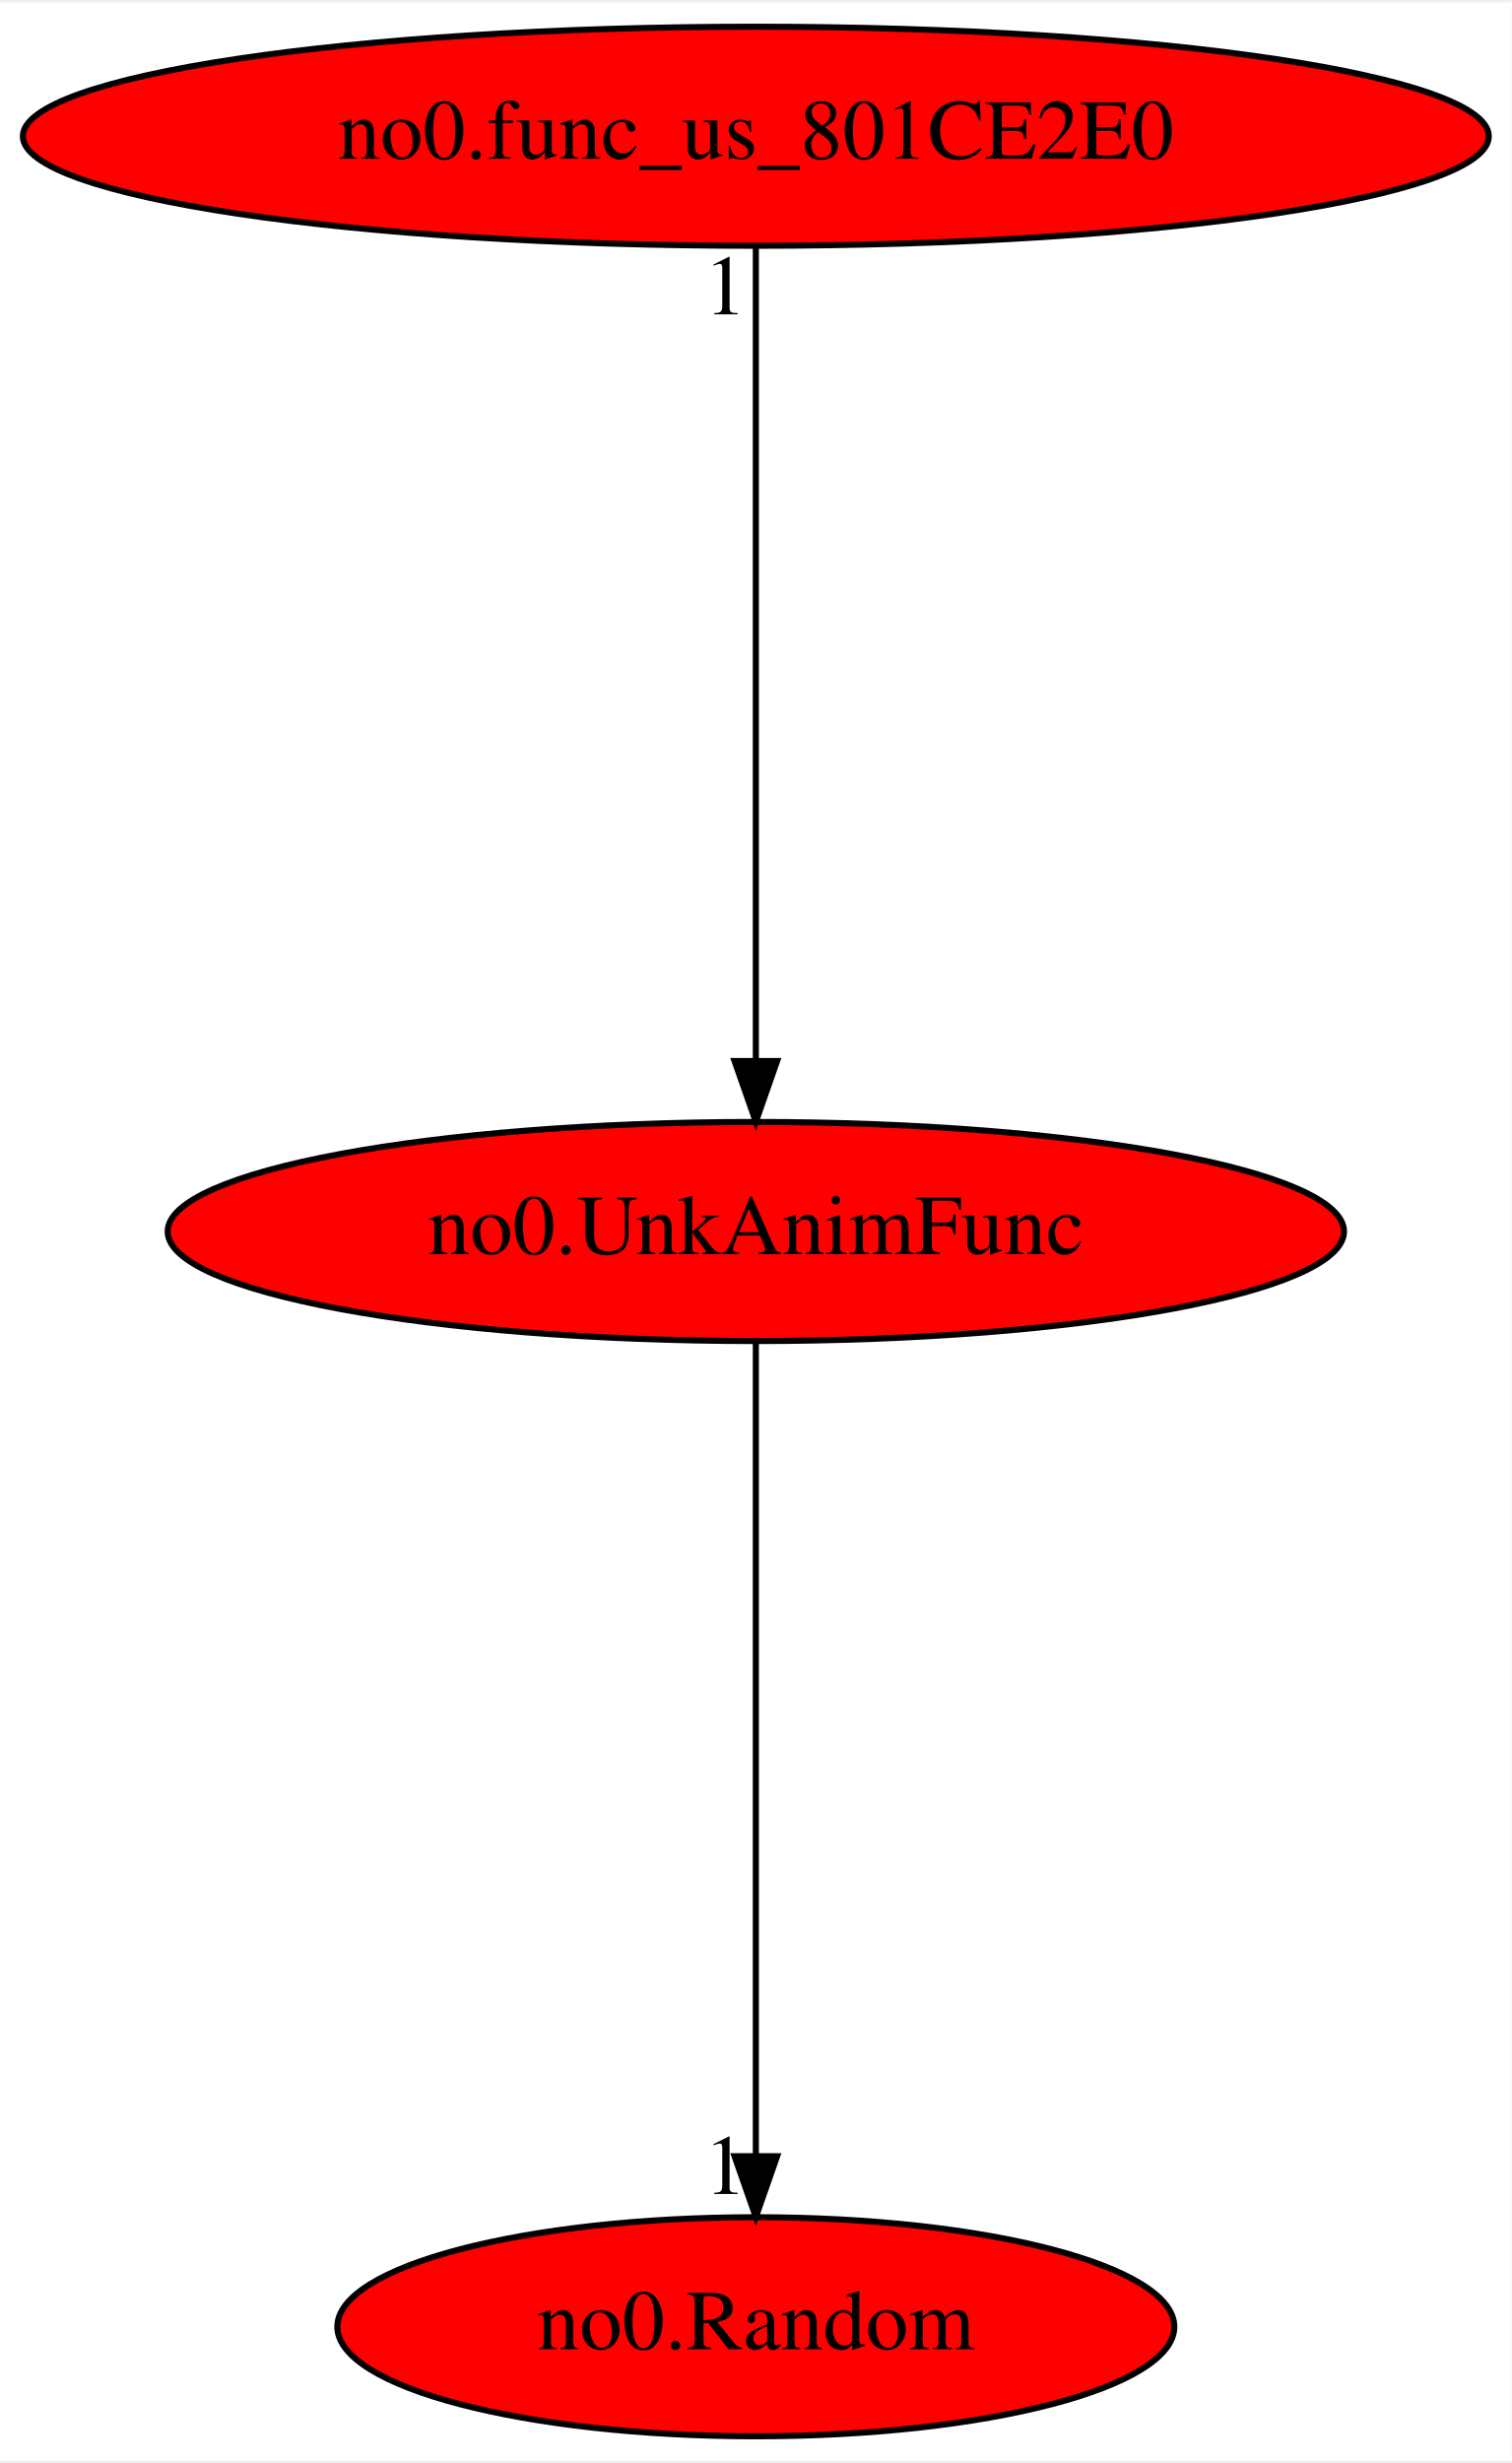
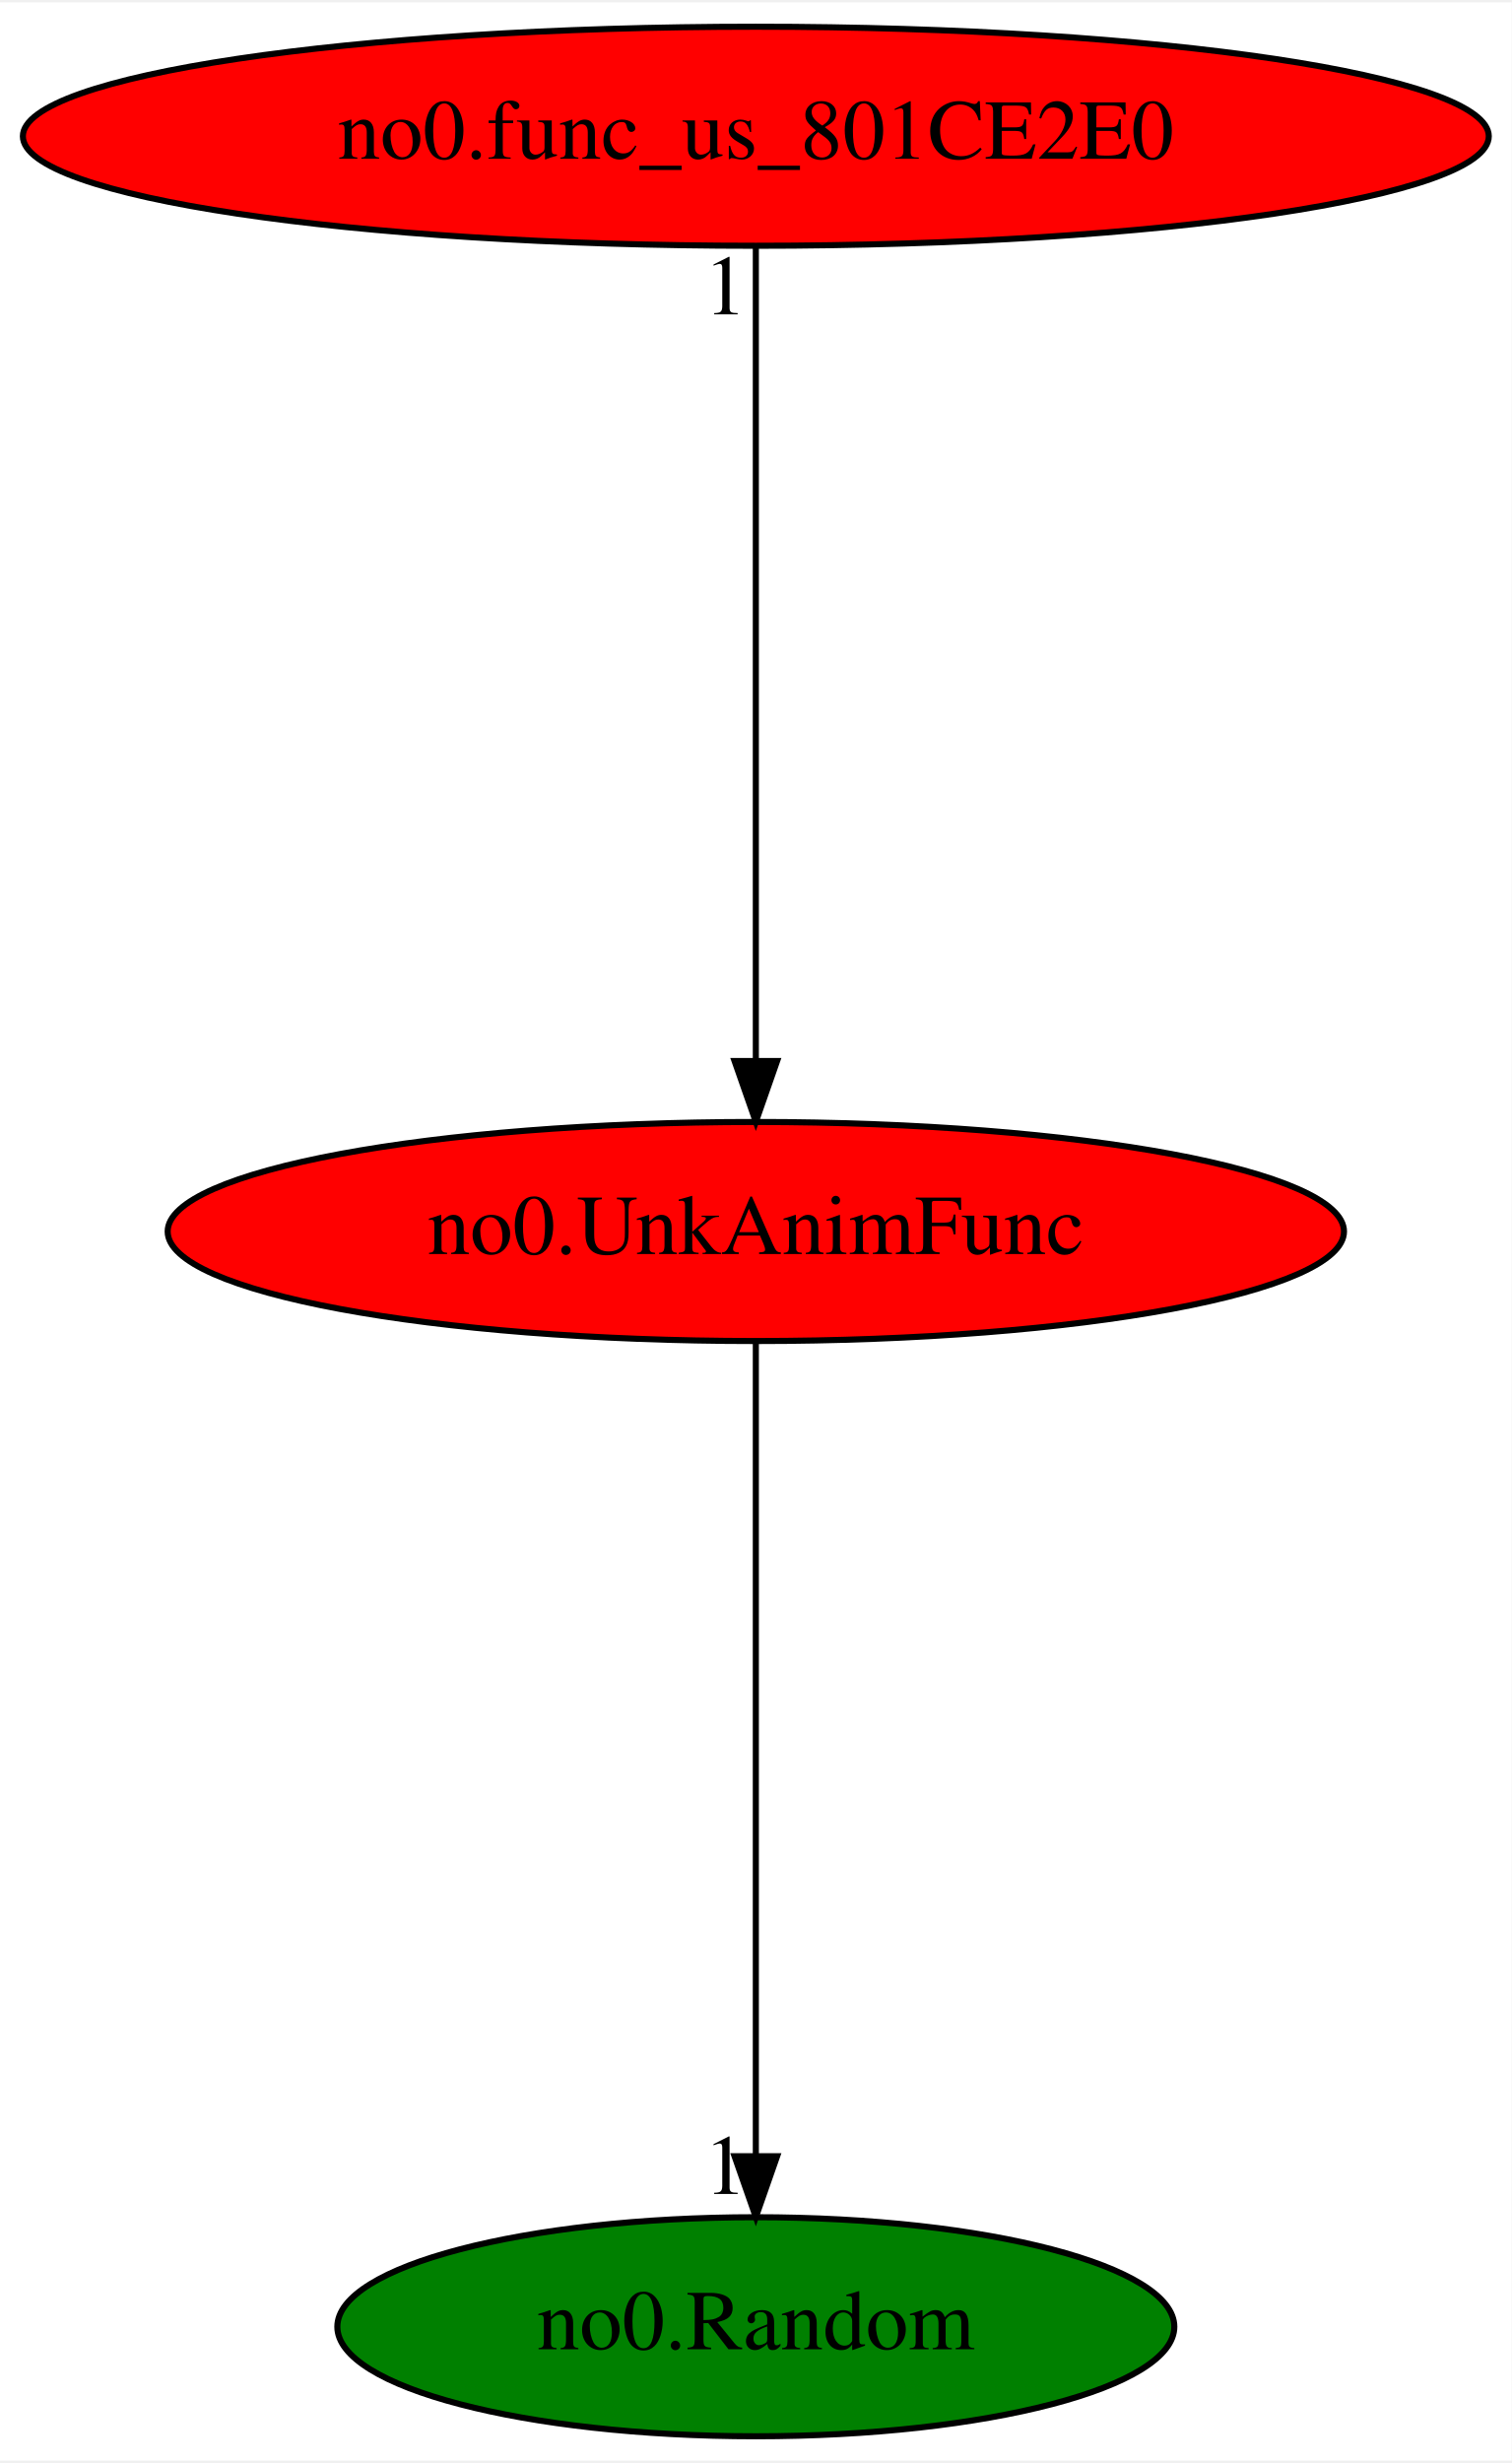
<svg xmlns="http://www.w3.org/2000/svg" xmlns:xlink="http://www.w3.org/1999/xlink" width="248pt" height="404pt" viewBox="0.00 0.00 248.48 404.00">
  <g id="graph0" class="graph" transform="scale(1 1) rotate(0) translate(4 400)">
    <polygon fill="white" stroke="transparent" points="-4,4 -4,-400 244.48,-400 244.48,4 -4,4" />
    <g id="node1" class="node">
      <ellipse fill="red" stroke="black" cx="120.24" cy="-198" rx="96.68" ry="18" />
      <text text-anchor="middle" x="120.24" y="-194.3" font-family="Times,serif" font-size="14.00">no0.UnkAnimFunc</text>
    </g>
    <g id="node2" class="node">
      <g id="a_node2">
        <a xlink:href="no0.Random.svg" xlink:title="no0.Random">
-           <ellipse fill="red" stroke="black" cx="120.24" cy="-18" rx="68.79" ry="18" />
+           <ellipse fill="green" stroke="black" cx="120.24" cy="-18" rx="68.79" ry="18" />
          <text text-anchor="middle" x="120.24" y="-14.3" font-family="Times,serif" font-size="14.00">no0.Random</text>
        </a>
      </g>
    </g>
    <g id="edge1" class="edge">
      <path fill="none" stroke="black" d="M120.24,-179.93C120.24,-148.97 120.24,-83.3 120.24,-46.13" />
      <polygon fill="black" stroke="black" points="123.74,-46.02 120.24,-36.02 116.74,-46.02 123.74,-46.02" />
      <text text-anchor="middle" x="115.24" y="-39.82" font-family="Times,serif" font-size="14.00">1</text>
    </g>
    <g id="node3" class="node">
      <g id="a_node3">
        <a xlink:href="no0.func_us_801CE2E0.svg" xlink:title="no0.func_us_801CE2E0">
          <ellipse fill="red" stroke="black" cx="120.24" cy="-378" rx="120.48" ry="18" />
          <text text-anchor="middle" x="120.24" y="-374.3" font-family="Times,serif" font-size="14.00">no0.func_us_801CE2E0</text>
        </a>
      </g>
    </g>
    <g id="edge2" class="edge">
      <path fill="none" stroke="black" d="M120.24,-359.93C120.24,-328.97 120.24,-263.3 120.24,-226.13" />
      <polygon fill="black" stroke="black" points="123.74,-226.02 120.24,-216.02 116.74,-226.02 123.74,-226.02" />
      <text text-anchor="middle" x="115.24" y="-348.73" font-family="Times,serif" font-size="14.00">1</text>
    </g>
  </g>
</svg>
